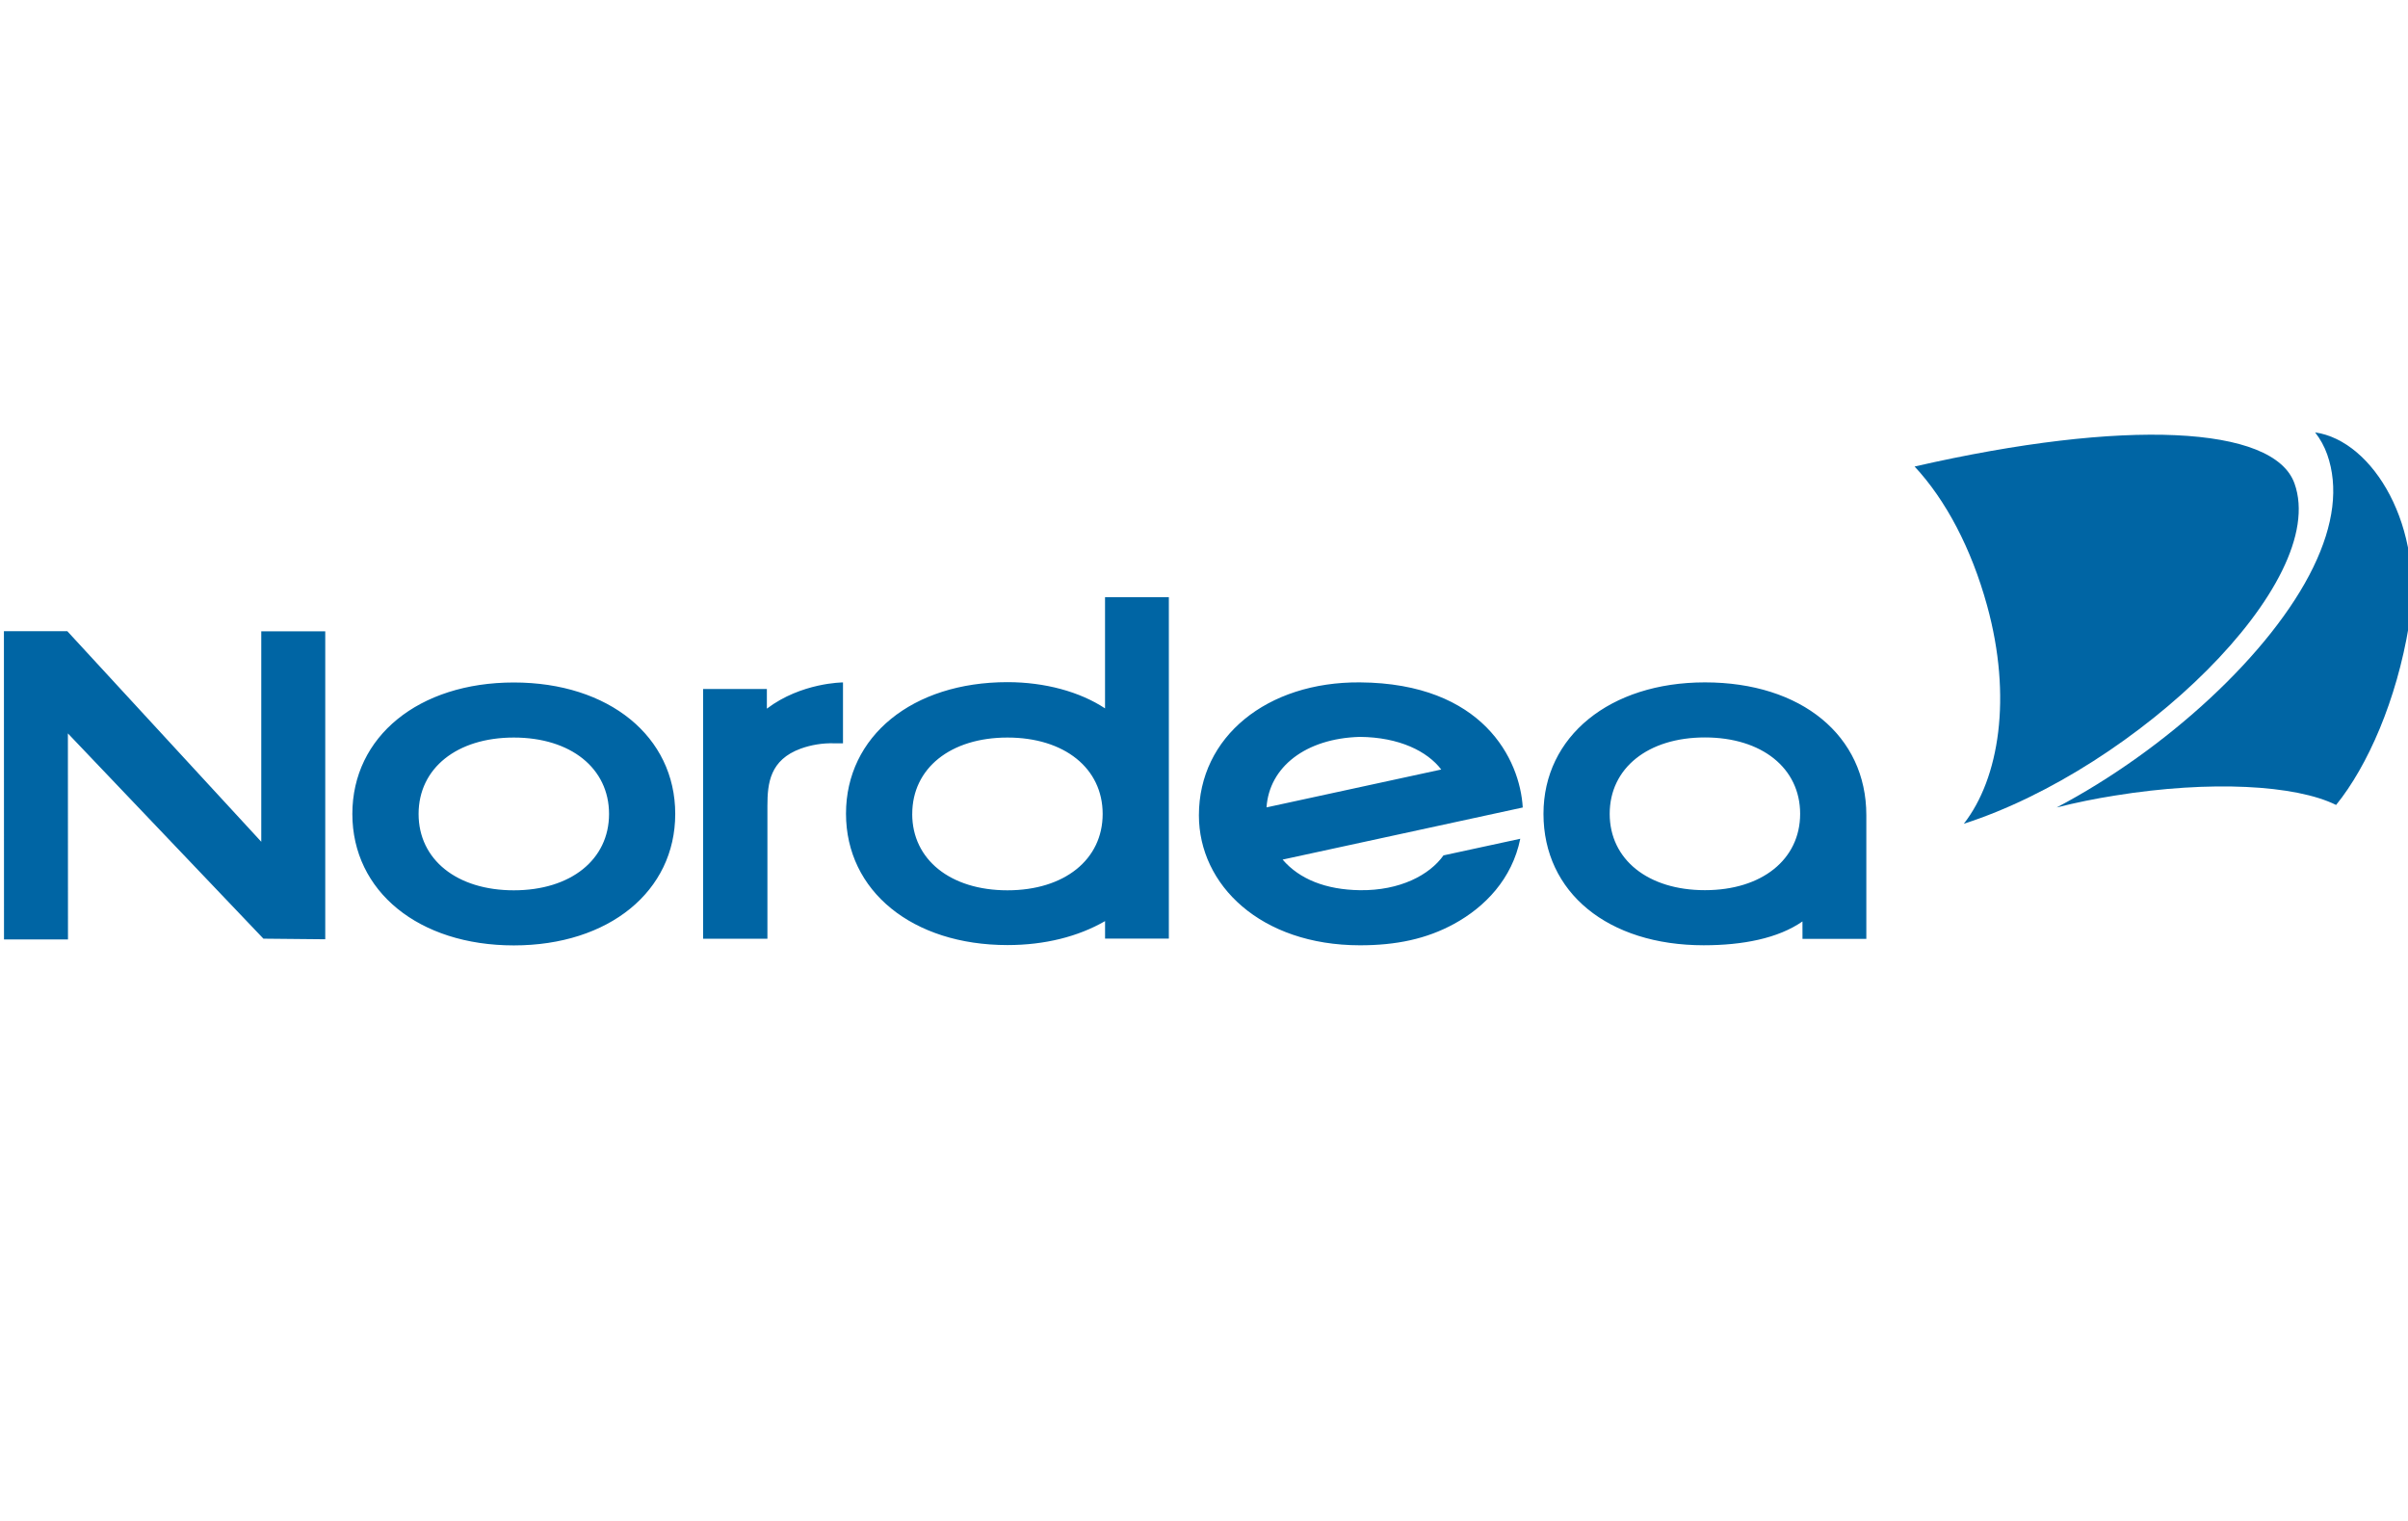
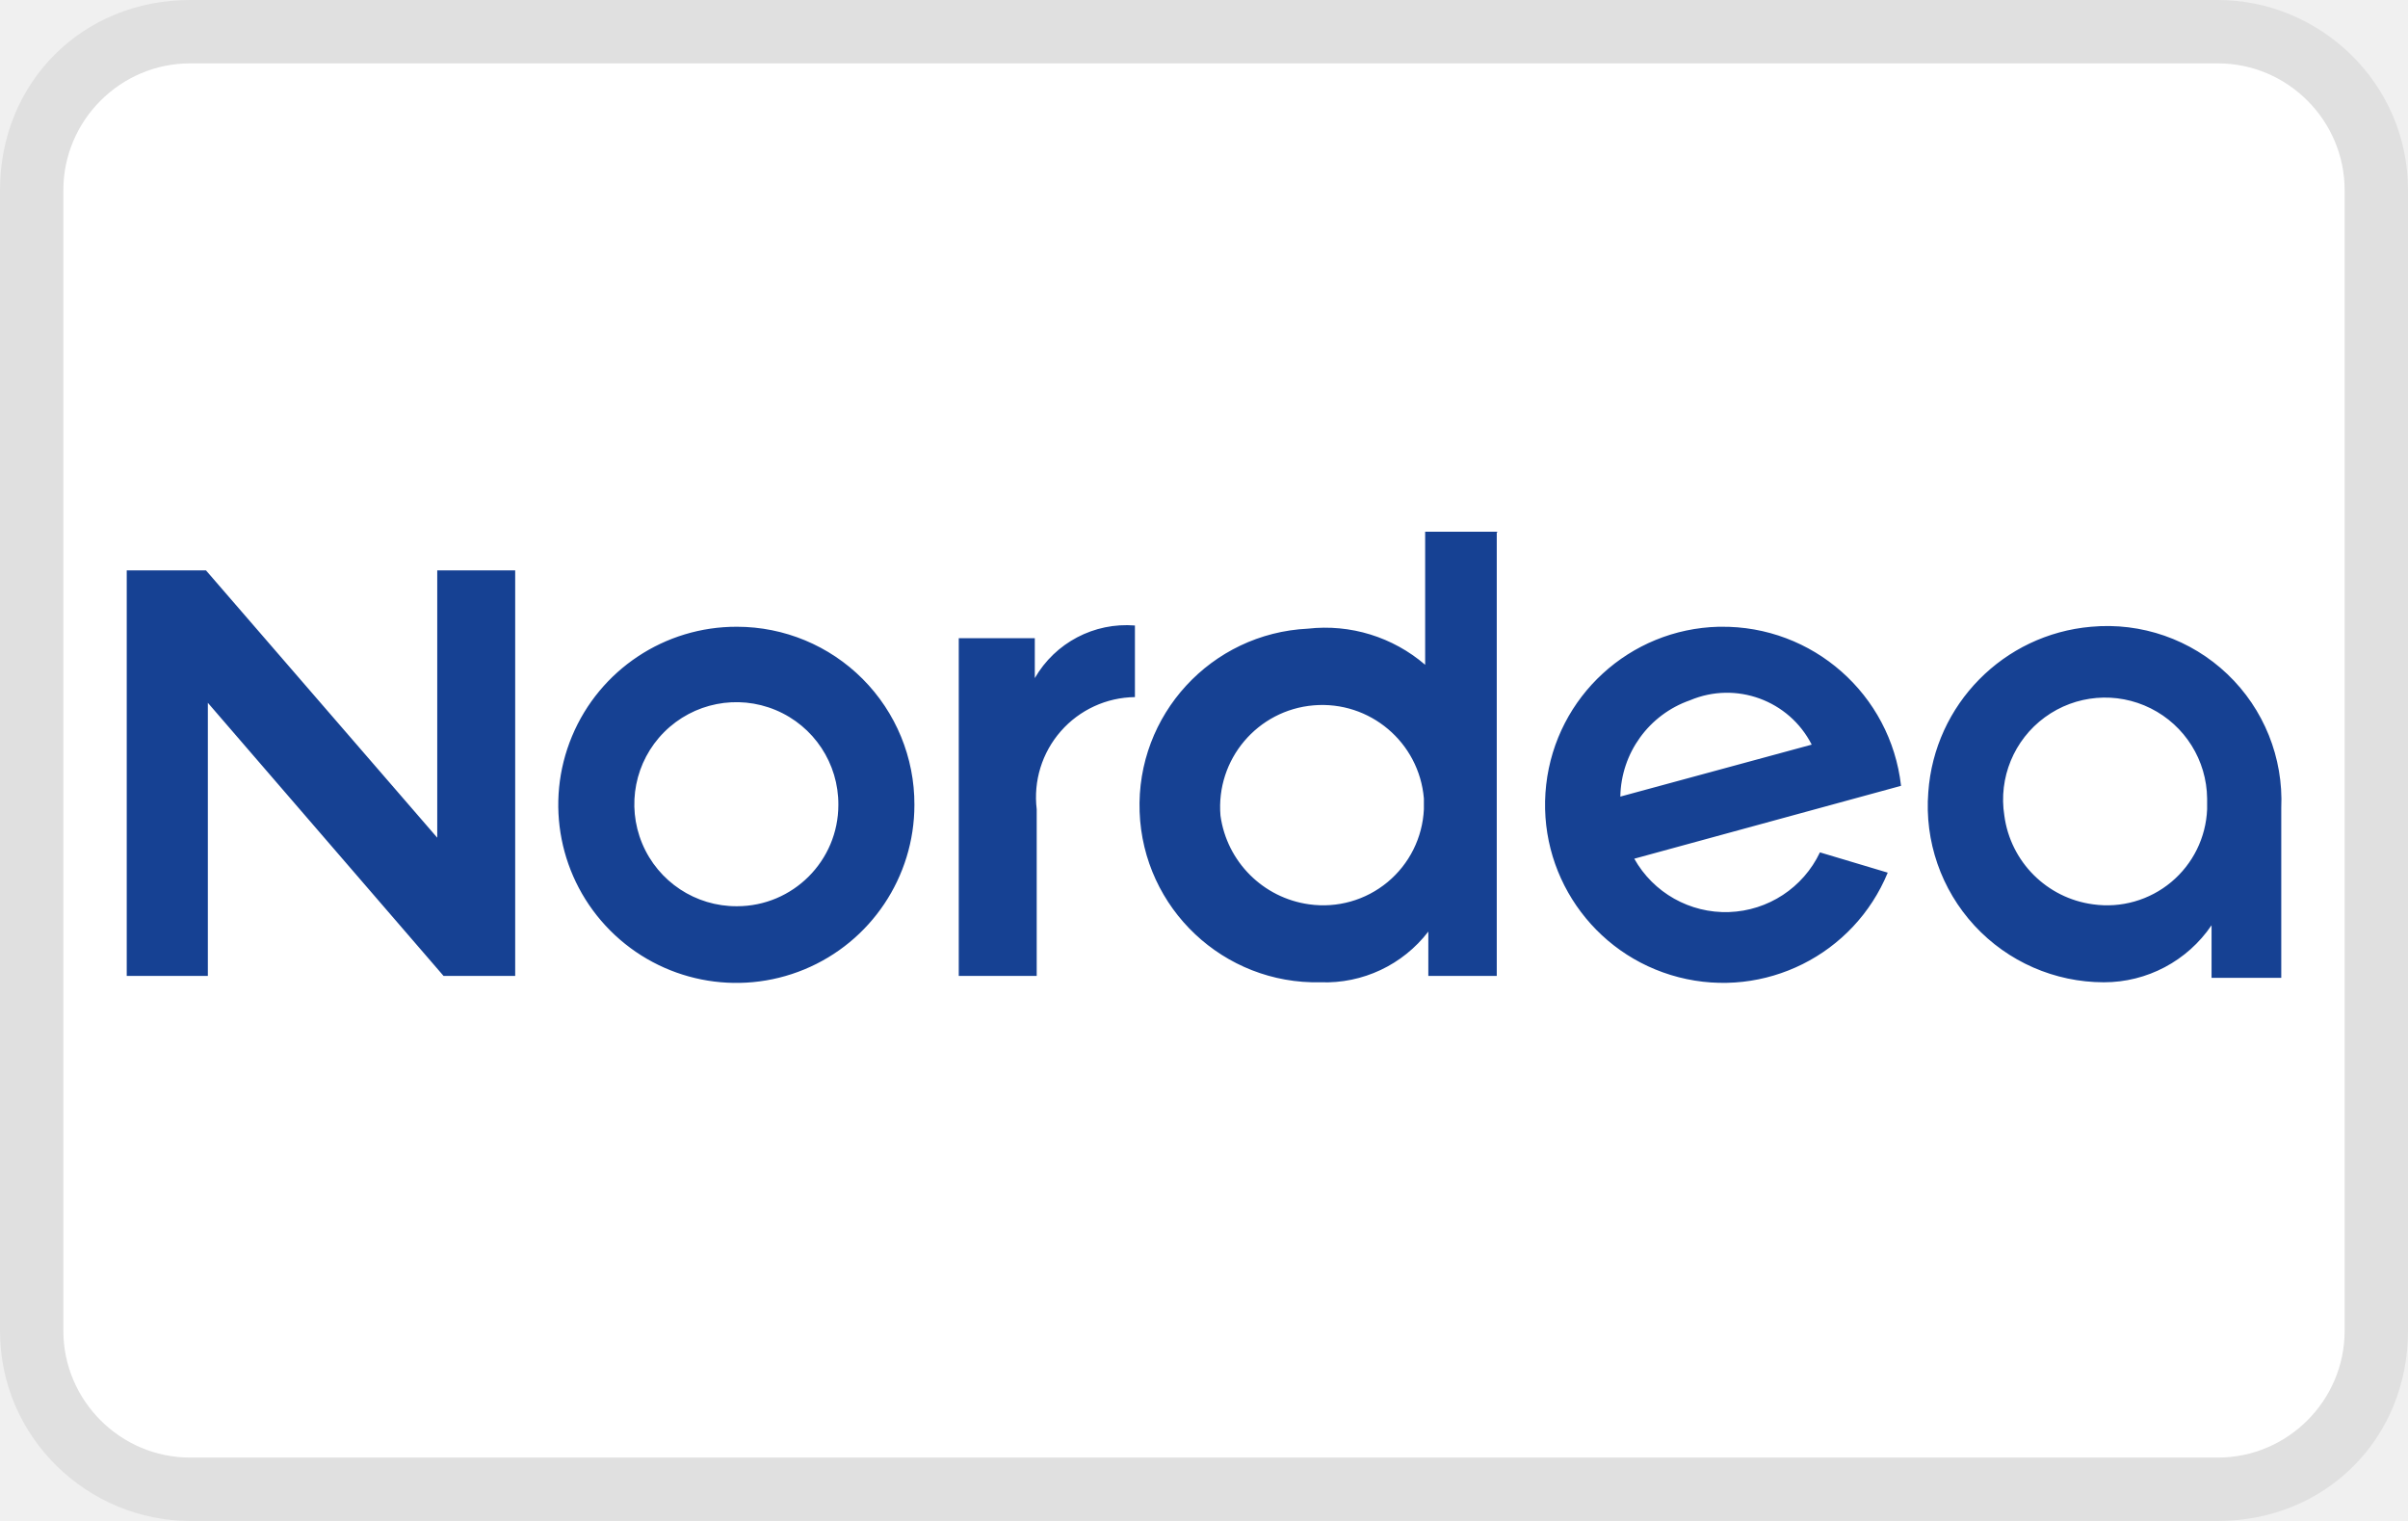
- <svg xmlns="http://www.w3.org/2000/svg" version="1" width="38" height="24" viewBox="0 0 87.243 53.041" role="img" aria-labelledby="pi-nordea">
-   <path fill="#fff" stroke-width="2.293" d="M0-1.03h87.243v55.101H0z" />
-   <path d="M12.766 28.457c0 2.804 2.406 4.763 5.85 4.763 3.443 0 5.848-1.959 5.848-4.763s-2.405-4.762-5.848-4.762c-3.444 0-5.85 1.958-5.85 4.762zm2.4 0c0-1.654 1.386-2.767 3.45-2.767 2.063 0 3.45 1.113 3.45 2.768 0 1.654-1.387 2.766-3.45 2.766-2.064 0-3.45-1.112-3.45-2.766zm12.618-3.815v-.712h-2.31v9.048h2.33v-4.817c0-.824.094-1.662 1.207-2.07a3.311 3.311 0 0 1 1.197-.193h.334v-2.205s-1.504 0-2.758.95zm12.252-4.039v4.03c-.912-.603-2.181-.95-3.536-.95-3.444 0-5.849 1.959-5.849 4.763s2.405 4.762 5.85 4.762c1.35 0 2.562-.306 3.536-.868v.634h2.311V20.603h-2.312zm-6.985 7.855c0-1.655 1.386-2.768 3.45-2.768 2.063 0 3.449 1.113 3.449 2.768 0 1.654-1.386 2.766-3.45 2.766-2.063 0-3.45-1.112-3.45-2.766zm22.87-.005c0 2.849 2.333 4.762 5.805 4.762 1.41 0 2.695-.248 3.578-.863l.001.631h2.313v-4.482c0-2.877-2.35-4.81-5.848-4.81-3.444 0-5.849 1.958-5.849 4.762zm2.399 0c0-1.655 1.386-2.767 3.45-2.767 2.063 0 3.45 1.112 3.45 2.767 0 1.654-1.387 2.766-3.45 2.766-2.064 0-3.45-1.112-3.45-2.766zm-3.24.904c-.295 1.458-1.282 2.472-2.392 3.08-1.007.551-2.11.78-3.421.779-3.587-.004-5.831-2.181-5.83-4.71 0-2.847 2.47-4.838 5.83-4.815 4.463.03 5.804 2.798 5.903 4.533 0 .003-8.577 1.86-8.7 1.887.606.709 1.57 1.092 2.797 1.109 1.457.02 2.531-.554 3.031-1.261l2.781-.602zm-9.193-1.137l6.33-1.372c-.503-.66-1.522-1.171-2.95-1.182-1.964.054-3.284 1.094-3.38 2.554zM9.544 32.976l2.24.022V21.842H9.466v7.623l-7.028-7.629H.142l.003 11.168h2.318L2.46 25.54l7.084 7.436z" fill="#0065a4" />
-   <path d="M71.994 20.912c-.571-2.078-1.499-3.83-2.626-5.041 7.615-1.743 13.01-1.487 13.762.611 1.292 3.603-5.735 10.326-11.98 12.331 1.287-1.647 1.754-4.592.844-7.9zm11.818-1.394c.748-1.54.916-2.917.503-4.087a2.854 2.854 0 0 0-.437-.796c2.108.3 3.984 3.435 3.4 6.983-.449 2.722-1.494 5.101-2.64 6.514-1.465-.725-4.55-.9-8.008-.341a23.42 23.42 0 0 0-2.116.432c3.952-2.08 7.782-5.58 9.298-8.705z" fill="#fff" />
-   <path d="M71.994 20.912c.91 3.31.443 6.254-.844 7.901 6.244-2.005 13.272-8.728 11.98-12.33-.752-2.099-6.147-2.355-13.763-.612 1.128 1.21 2.056 2.963 2.627 5.041z" fill="#0065a4" />
-   <path d="M83.812 19.518c.748-1.54.916-2.917.503-4.087a2.854 2.854 0 0 0-.437-.796c2.108.3 3.984 3.435 3.4 6.983-.449 2.722-1.494 5.101-2.64 6.514-1.465-.725-4.55-.9-8.008-.341a23.42 23.42 0 0 0-2.116.432c3.952-2.08 7.782-5.58 9.298-8.705z" fill="#0065a4" />
+ <svg xmlns="http://www.w3.org/2000/svg" role="img" viewBox="0 0 38 24" width="38" height="24" aria-labelledby="pi-nordea">
+   <path fill="#000" opacity=".07" d="M35 0H3C1.3 0 0 1.3 0 3v18c0 1.7 1.4 3 3 3h32c1.7 0 3-1.3 3-3V3c0-1.7-1.4-3-3-3z" />
+   <path fill="#fff" d="M35 1c1.1 0 2 .9 2 2v18c0 1.1-.9 2-2 2H3c-1.1 0-2-.9-2-2V3c0-1.1.9-2 2-2h32" />
+   <path d="M33 9.89a2.82 2.82 0 00-2.57 2.61 2.78 2.78 0 002.77 3 2.05 2.05 0 001.7-.9v.83H36v-2.68a2.75 2.75 0 00-3-2.86zm1.83 2.88a1.58 1.58 0 01-1.8 1.5 1.63 1.63 0 01-1.4-1.4 1.61 1.61 0 113.2-.27zm-7.71-2.88a2.81 2.81 0 102.67 3.88l-1.07-.32a1.65 1.65 0 01-2.93.1L30 12.4a2.83 2.83 0 00-2.85-2.51zm-1.55 2.68a1.64 1.64 0 011.1-1.52 1.5 1.5 0 011.92.7zM17.91 11V9.87a1.67 1.67 0 00-1.58.83v-.63h-1.2v5.33h1.23v-2.63A1.58 1.58 0 0117.91 11zm-11 2.23L3.25 9H2v6.4h1.28v-4.31L7 15.4h1.13V9H6.9v4.28zm16.73-4.84h-1.15v2.1a2.42 2.42 0 00-1.85-.57 2.792 2.792 0 00.2 5.58 2.05 2.05 0 001.7-.8v.7h1.08v-7zm-1.17 4.38a1.59 1.59 0 01-1.81 1.5 1.64 1.64 0 01-1.4-1.4 1.61 1.61 0 113.21-.27zM11.63 9.89a2.81 2.81 0 102.8 2.81 2.8 2.8 0 00-2.8-2.81zm0 4.41a1.61 1.61 0 111.6-1.6 1.6 1.6 0 01-1.6 1.6z" fill="#164193" />
</svg>
